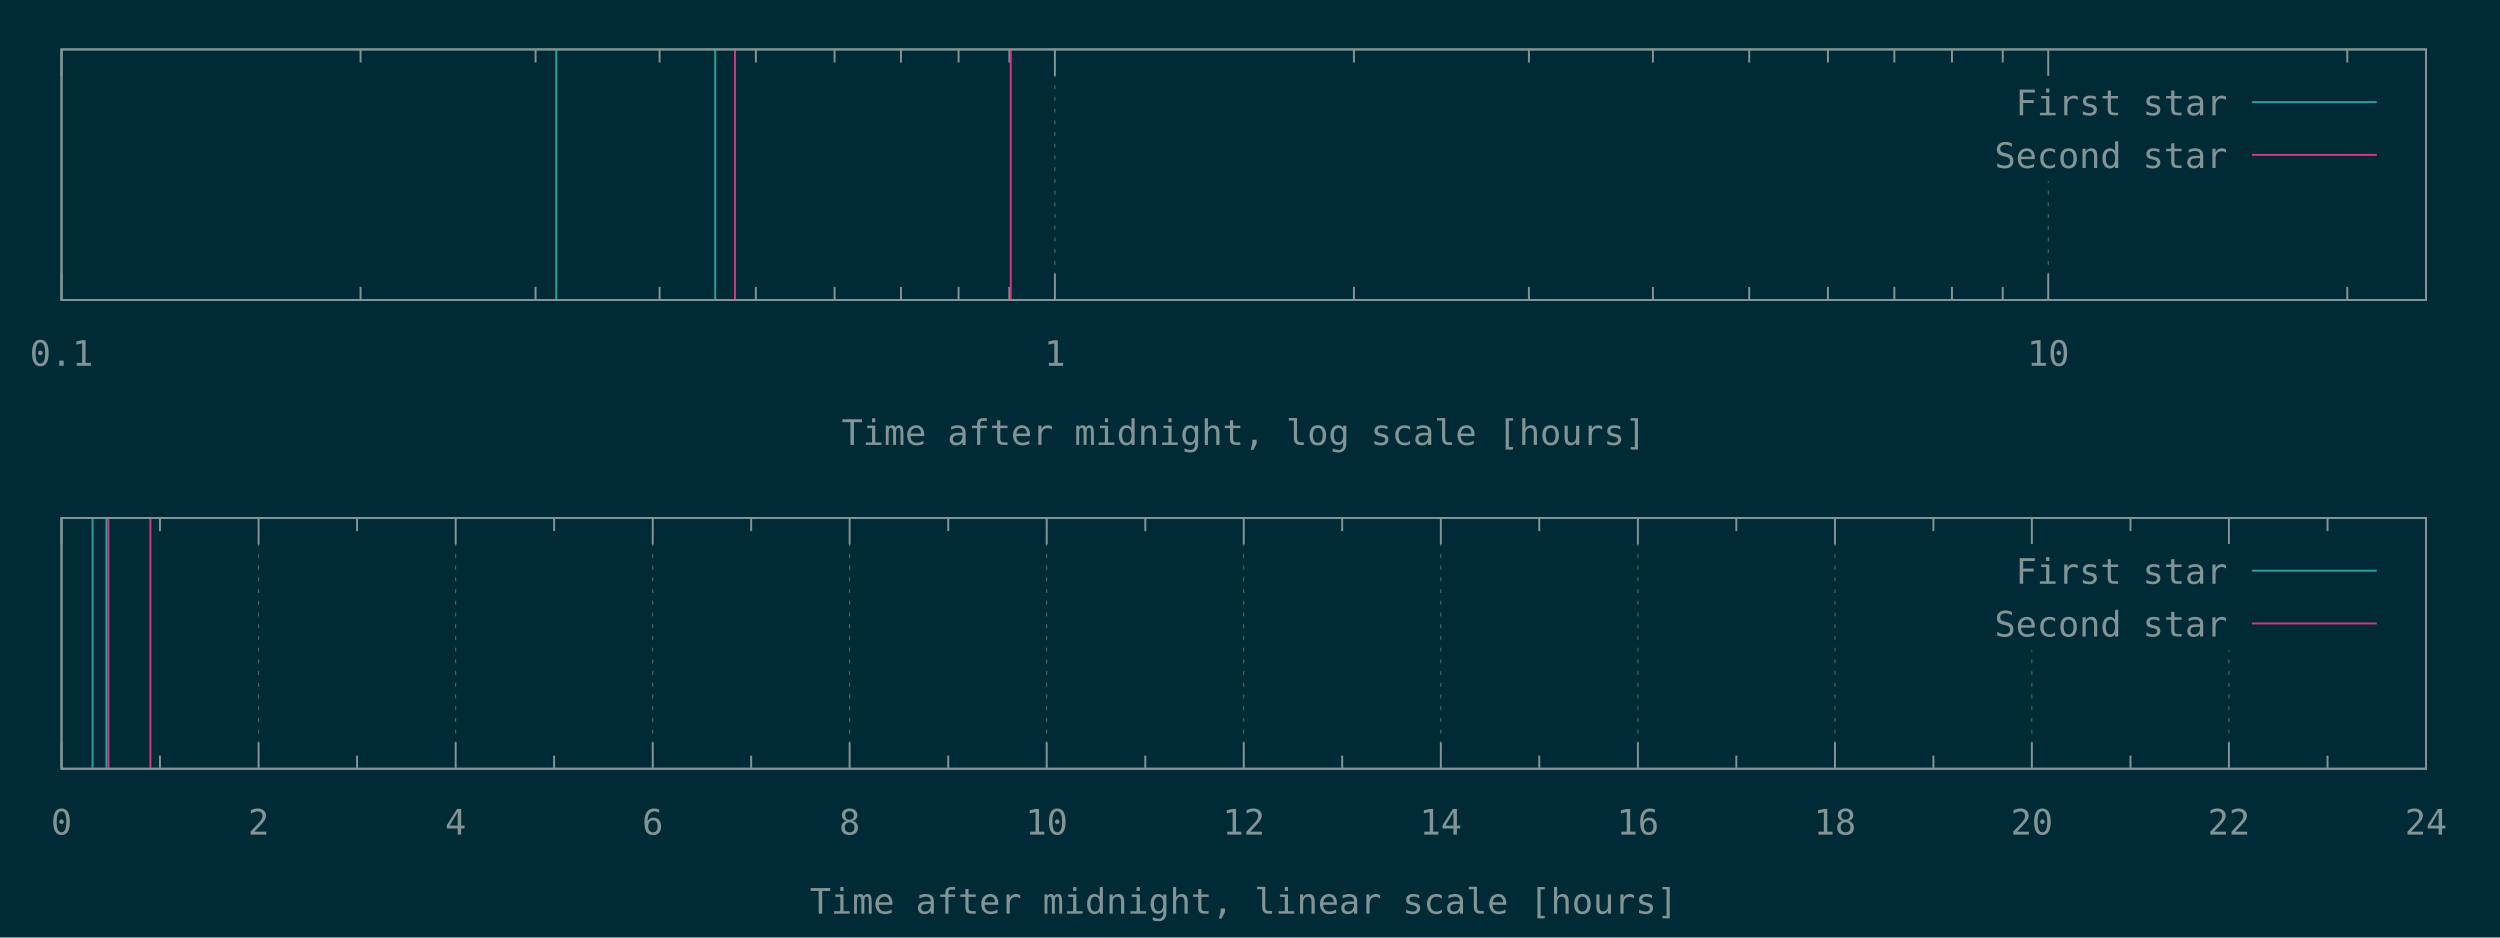
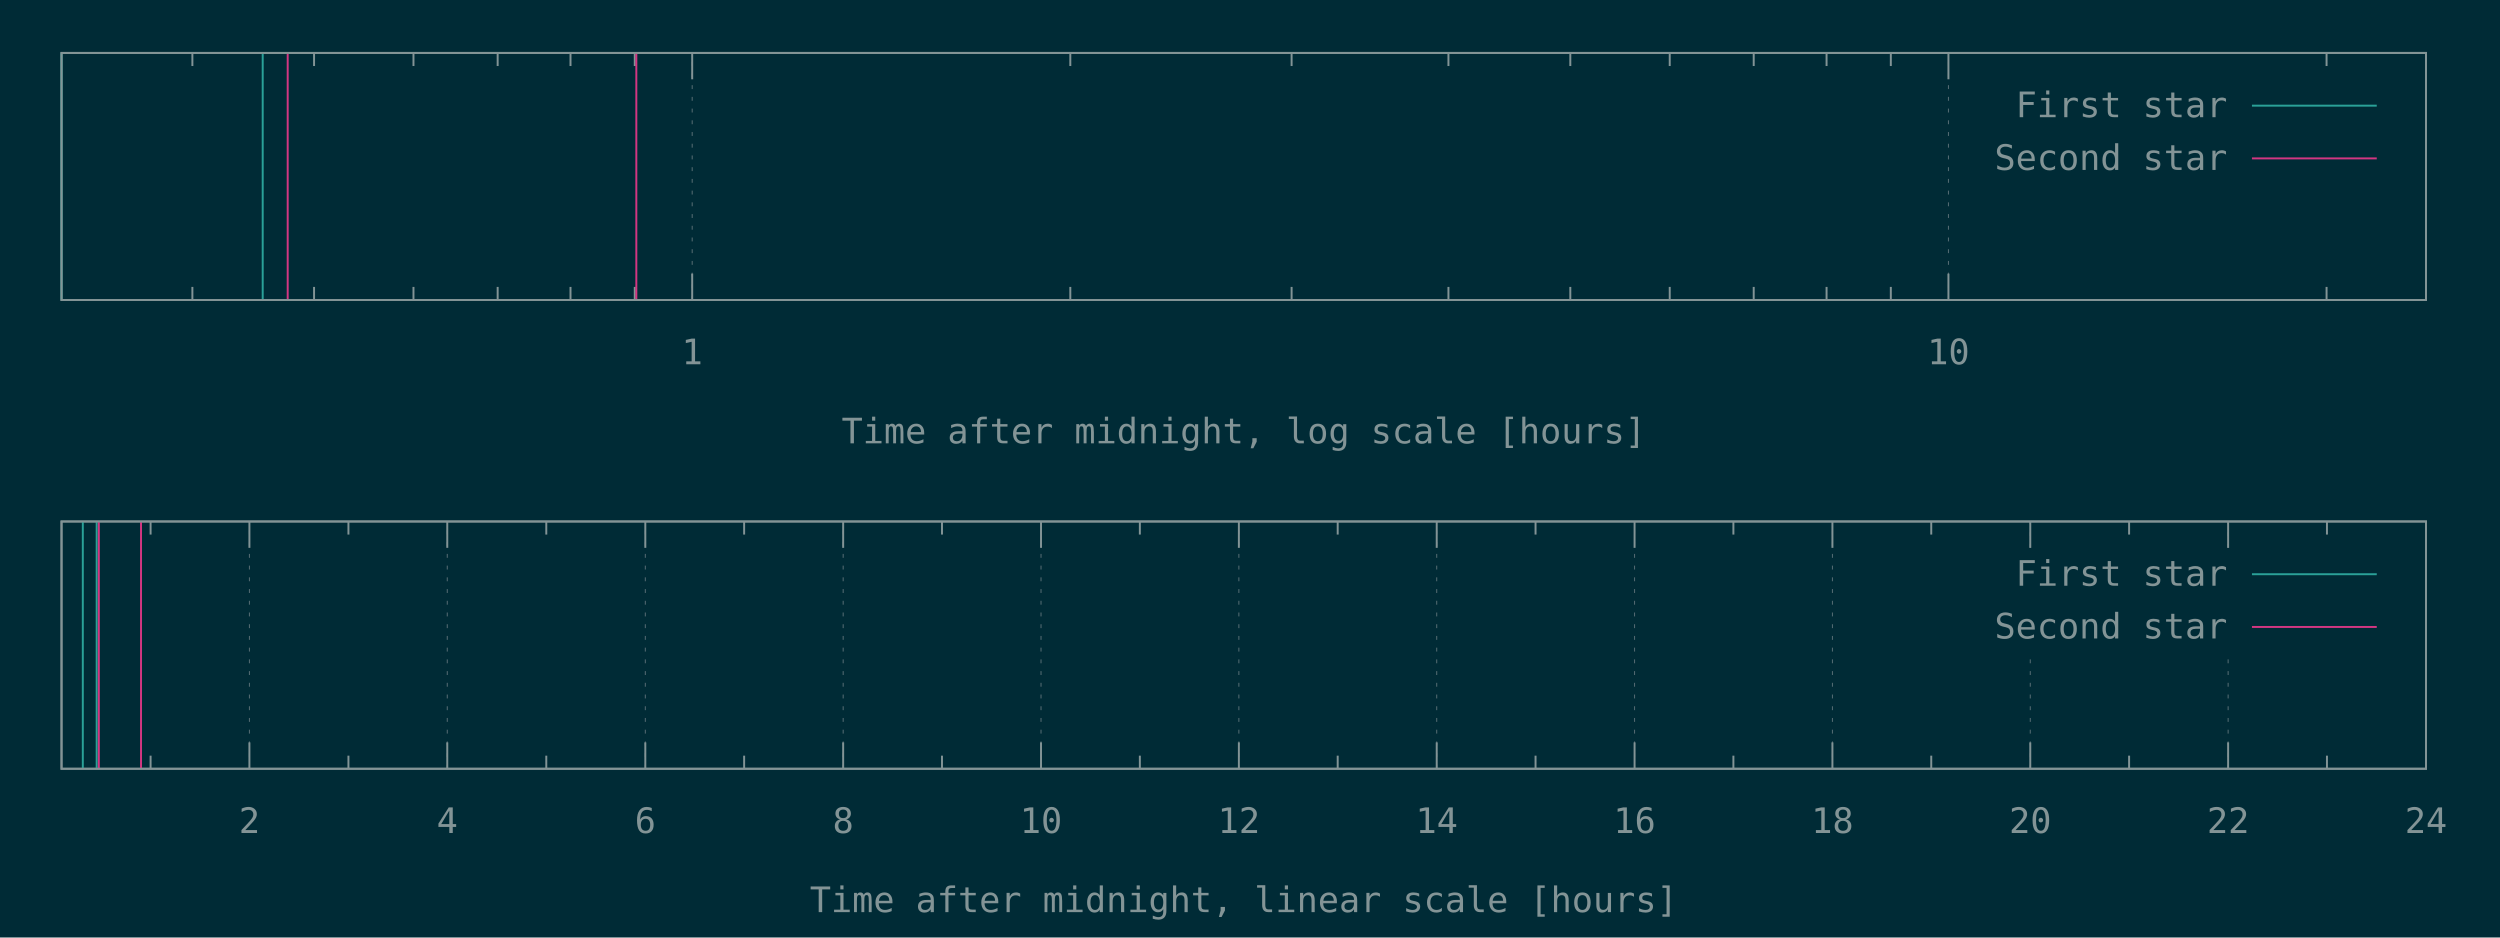
<svg xmlns="http://www.w3.org/2000/svg" xmlns:xlink="http://www.w3.org/1999/xlink" width="1280" height="480" viewBox="0 0 1280 480">
  <g id="gnuplot_canvas">
    <rect x="0" y="0" width="1280" height="480" fill="#002b36" />
    <defs>
      <circle id="gpDot" r="0.5" stroke-width="0.5" />
      <path id="gpPt0" stroke-width="0.148" stroke="currentColor" d="M-1,0 h2 M0,-1 v2" />
      <path id="gpPt1" stroke-width="0.148" stroke="currentColor" d="M-1,-1 L1,1 M1,-1 L-1,1" />
      <path id="gpPt2" stroke-width="0.148" stroke="currentColor" d="M-1,0 L1,0 M0,-1 L0,1 M-1,-1 L1,1 M-1,1 L1,-1" />
      <rect id="gpPt3" stroke-width="0.148" stroke="currentColor" x="-1" y="-1" width="2" height="2" />
      <rect id="gpPt4" stroke-width="0.148" stroke="currentColor" fill="currentColor" x="-1" y="-1" width="2" height="2" />
      <circle id="gpPt5" stroke-width="0.148" stroke="currentColor" cx="0" cy="0" r="1" />
      <use xlink:href="#gpPt5" id="gpPt6" fill="currentColor" stroke="none" />
      <path id="gpPt7" stroke-width="0.148" stroke="currentColor" d="M0,-1.33 L-1.33,0.67 L1.33,0.67 z" />
      <use xlink:href="#gpPt7" id="gpPt8" fill="currentColor" stroke="none" />
      <use xlink:href="#gpPt7" id="gpPt9" stroke="currentColor" transform="rotate(180)" />
      <use xlink:href="#gpPt9" id="gpPt10" fill="currentColor" stroke="none" />
      <use xlink:href="#gpPt3" id="gpPt11" stroke="currentColor" transform="rotate(45)" />
      <use xlink:href="#gpPt11" id="gpPt12" fill="currentColor" stroke="none" />
      <path id="gpPt13" stroke-width="0.148" stroke="currentColor" d="M0,1.330 L1.265,0.411 L0.782,-1.067 L-0.782,-1.076 L-1.265,0.411 z" />
      <use xlink:href="#gpPt13" id="gpPt14" fill="currentColor" stroke="none" />
      <filter id="textbox" filterUnits="objectBoundingBox" x="0" y="0" height="1" width="1">
        <feFlood flood-color="#002B36" flood-opacity="1" result="bgnd" />
        <feComposite in="SourceGraphic" in2="bgnd" operator="atop" />
      </filter>
      <filter id="greybox" filterUnits="objectBoundingBox" x="0" y="0" height="1" width="1">
        <feFlood flood-color="lightgrey" flood-opacity="1" result="grey" />
        <feComposite in="SourceGraphic" in2="grey" operator="atop" />
      </filter>
    </defs>
    <g fill="none" color="#002B36" stroke="currentColor" stroke-width="1.00" stroke-linecap="butt" stroke-linejoin="miter">
</g>
    <g fill="none" color="black" stroke="currentColor" stroke-width="1.00" stroke-linecap="butt" stroke-linejoin="miter">
- </g>
-     <g fill="none" color="black" stroke="rgb(131, 148, 150)" stroke-width="0.50" stroke-linecap="butt" stroke-linejoin="miter">
- </g>
-     <g fill="none" color="gray" stroke="currentColor" stroke-width="0.50" stroke-linecap="butt" stroke-linejoin="miter">
-       <path stroke="rgb( 88, 110, 117)" stroke-dasharray="2,4" class="gridline" d="M31.5,153.6 L31.5,25.3  " />
-     </g>
-     <g fill="none" color="gray" stroke="rgb( 88, 110, 117)" stroke-width="1.00" stroke-linecap="butt" stroke-linejoin="miter">
- </g>
-     <g fill="none" color="black" stroke="currentColor" stroke-width="1.00" stroke-linecap="butt" stroke-linejoin="miter">
-       <path stroke="rgb(131, 148, 150)" d="M31.5,153.6 L31.5,140.1 M31.5,25.3 L31.5,38.8  " />
-       <g transform="translate(31.5,187.3)" stroke="none" fill="rgb(131,148,150)" font-family="Inconsolata" font-size="18.00" text-anchor="middle">
-         <text>
-           <tspan font-family="Inconsolata"> 0.1</tspan>
-         </text>
-       </g>
-     </g>
-     <g fill="none" color="black" stroke="currentColor" stroke-width="1.00" stroke-linecap="butt" stroke-linejoin="miter">
-       <path stroke="rgb(131, 148, 150)" d="M184.6,153.6 L184.6,146.9 M184.6,25.3 L184.6,32.0 M274.2,153.6 L274.2,146.9 M274.2,25.3 L274.2,32.0   M337.7,153.6 L337.7,146.9 M337.7,25.3 L337.7,32.0 M387.0,153.6 L387.0,146.9 M387.0,25.3 L387.0,32.0   M427.3,153.6 L427.3,146.9 M427.3,25.3 L427.3,32.0 M461.3,153.6 L461.3,146.9 M461.3,25.3 L461.3,32.0   M490.8,153.6 L490.8,146.9 M490.8,25.3 L490.8,32.0 M516.8,153.6 L516.8,146.9 M516.8,25.3 L516.8,32.0    " />
-     </g>
-     <g fill="none" color="black" stroke="rgb(131, 148, 150)" stroke-width="0.50" stroke-linecap="butt" stroke-linejoin="miter">
- </g>
-     <g fill="none" color="gray" stroke="currentColor" stroke-width="0.50" stroke-linecap="butt" stroke-linejoin="miter">
-       <path stroke="rgb( 88, 110, 117)" stroke-dasharray="2,4" class="gridline" d="M540.1,153.6 L540.1,25.3  " />
-     </g>
-     <g fill="none" color="gray" stroke="rgb( 88, 110, 117)" stroke-width="1.00" stroke-linecap="butt" stroke-linejoin="miter">
- </g>
-     <g fill="none" color="black" stroke="currentColor" stroke-width="1.00" stroke-linecap="butt" stroke-linejoin="miter">
-       <path stroke="rgb(131, 148, 150)" d="M540.1,153.6 L540.1,140.1 M540.1,25.3 L540.1,38.8  " />
-       <g transform="translate(540.1,187.3)" stroke="none" fill="rgb(131,148,150)" font-family="Inconsolata" font-size="18.00" text-anchor="middle">
+       <path stroke="rgb(131, 148, 150)" d="M98.5,153.6 L98.5,146.9 M98.5,27.1 L98.5,33.8 M160.8,153.6 L160.8,146.9 M160.8,27.1 L160.8,33.8   M211.7,153.6 L211.7,146.9 M211.7,27.1 L211.7,33.8 M254.8,153.6 L254.8,146.9 M254.8,27.1 L254.8,33.8   M292.1,153.6 L292.1,146.9 M292.1,27.1 L292.1,33.8 M325.0,153.6 L325.0,146.9 M325.0,27.1 L325.0,33.8    " />
+     </g>
+     <g fill="none" color="black" stroke="rgb(131, 148, 150)" stroke-width="0.50" stroke-linecap="butt" stroke-linejoin="miter">
+ </g>
+     <g fill="none" color="gray" stroke="currentColor" stroke-width="0.50" stroke-linecap="butt" stroke-linejoin="miter">
+       <path stroke="rgb( 88, 110, 117)" stroke-dasharray="2,4" class="gridline" d="M354.4,153.6 L354.4,27.1  " />
+     </g>
+     <g fill="none" color="gray" stroke="rgb( 88, 110, 117)" stroke-width="1.00" stroke-linecap="butt" stroke-linejoin="miter">
+ </g>
+     <g fill="none" color="black" stroke="currentColor" stroke-width="1.00" stroke-linecap="butt" stroke-linejoin="miter">
+       <path stroke="rgb(131, 148, 150)" d="M354.4,153.6 L354.4,140.1 M354.4,27.1 L354.4,40.6  " />
+       <g transform="translate(354.4,186.5)" stroke="none" fill="rgb(131,148,150)" font-family="Inconsolata" font-size="18.00" text-anchor="middle">
        <text>
          <tspan font-family="Inconsolata"> 1</tspan>
        </text>
      </g>
    </g>
    <g fill="none" color="black" stroke="currentColor" stroke-width="1.00" stroke-linecap="butt" stroke-linejoin="miter">
-       <path stroke="rgb(131, 148, 150)" d="M693.2,153.6 L693.2,146.9 M693.2,25.3 L693.2,32.0 M782.8,153.6 L782.8,146.9 M782.8,25.3 L782.8,32.0   M846.3,153.6 L846.3,146.9 M846.3,25.3 L846.3,32.0 M895.6,153.6 L895.6,146.9 M895.6,25.3 L895.6,32.0   M935.9,153.6 L935.9,146.9 M935.9,25.3 L935.9,32.0 M969.9,153.6 L969.9,146.9 M969.9,25.3 L969.9,32.0   M999.4,153.6 L999.4,146.9 M999.4,25.3 L999.4,32.0 M1025.4,153.6 L1025.4,146.9 M1025.4,25.3 L1025.4,32.0    " />
-     </g>
-     <g fill="none" color="black" stroke="rgb(131, 148, 150)" stroke-width="0.50" stroke-linecap="butt" stroke-linejoin="miter">
- </g>
-     <g fill="none" color="gray" stroke="currentColor" stroke-width="0.50" stroke-linecap="butt" stroke-linejoin="miter">
-       <path stroke="rgb( 88, 110, 117)" stroke-dasharray="2,4" class="gridline" d="M1048.7,153.6 L1048.7,92.8 M1048.7,38.8 L1048.7,25.3  " />
-     </g>
-     <g fill="none" color="gray" stroke="rgb( 88, 110, 117)" stroke-width="1.00" stroke-linecap="butt" stroke-linejoin="miter">
- </g>
-     <g fill="none" color="black" stroke="currentColor" stroke-width="1.00" stroke-linecap="butt" stroke-linejoin="miter">
-       <path stroke="rgb(131, 148, 150)" d="M1048.7,153.6 L1048.7,140.1 M1048.7,25.3 L1048.7,38.8  " />
-       <g transform="translate(1048.7,187.3)" stroke="none" fill="rgb(131,148,150)" font-family="Inconsolata" font-size="18.00" text-anchor="middle">
+       <path stroke="rgb(131, 148, 150)" d="M548.0,153.6 L548.0,146.9 M548.0,27.1 L548.0,33.8 M661.3,153.6 L661.3,146.9 M661.3,27.1 L661.3,33.8   M741.6,153.6 L741.6,146.9 M741.6,27.1 L741.6,33.8 M804.0,153.6 L804.0,146.9 M804.0,27.1 L804.0,33.8   M854.9,153.6 L854.9,146.9 M854.9,27.1 L854.9,33.8 M897.9,153.6 L897.9,146.9 M897.9,27.1 L897.9,33.8   M935.2,153.6 L935.2,146.9 M935.2,27.1 L935.2,33.8 M968.1,153.6 L968.1,146.9 M968.1,27.1 L968.1,33.8    " />
+     </g>
+     <g fill="none" color="black" stroke="rgb(131, 148, 150)" stroke-width="0.50" stroke-linecap="butt" stroke-linejoin="miter">
+ </g>
+     <g fill="none" color="gray" stroke="currentColor" stroke-width="0.50" stroke-linecap="butt" stroke-linejoin="miter">
+       <path stroke="rgb( 88, 110, 117)" stroke-dasharray="2,4" class="gridline" d="M997.6,153.6 L997.6,27.1  " />
+     </g>
+     <g fill="none" color="gray" stroke="rgb( 88, 110, 117)" stroke-width="1.00" stroke-linecap="butt" stroke-linejoin="miter">
+ </g>
+     <g fill="none" color="black" stroke="currentColor" stroke-width="1.00" stroke-linecap="butt" stroke-linejoin="miter">
+       <path stroke="rgb(131, 148, 150)" d="M997.6,153.6 L997.6,140.1 M997.6,27.1 L997.6,40.6  " />
+       <g transform="translate(997.6,186.5)" stroke="none" fill="rgb(131,148,150)" font-family="Inconsolata" font-size="18.00" text-anchor="middle">
        <text>
          <tspan font-family="Inconsolata"> 10</tspan>
        </text>
      </g>
    </g>
    <g fill="none" color="black" stroke="currentColor" stroke-width="1.00" stroke-linecap="butt" stroke-linejoin="miter">
-       <path stroke="rgb(131, 148, 150)" d="M1201.8,153.6 L1201.8,146.9 M1201.8,25.3 L1201.8,32.0  " />
-     </g>
-     <g fill="none" color="black" stroke="currentColor" stroke-width="1.00" stroke-linecap="butt" stroke-linejoin="miter">
-       <path stroke="rgb(131, 148, 150)" d="M31.5,25.3 L31.5,153.6 L1242.1,153.6 L1242.1,25.3 L31.5,25.3 Z  " />
-     </g>
-     <g fill="none" color="black" stroke="currentColor" stroke-width="1.00" stroke-linecap="butt" stroke-linejoin="miter">
-       <g transform="translate(636.8,227.8)" stroke="none" fill="rgb(131,148,150)" font-family="Inconsolata" font-size="18.00" text-anchor="middle">
+       <path stroke="rgb(131, 148, 150)" d="M1191.2,153.6 L1191.2,146.9 M1191.2,27.1 L1191.2,33.8  " />
+     </g>
+     <g fill="none" color="black" stroke="currentColor" stroke-width="1.00" stroke-linecap="butt" stroke-linejoin="miter">
+       <path stroke="rgb(131, 148, 150)" d="M31.5,27.1 L31.5,153.6 L1242.1,153.6 L1242.1,27.1 L31.5,27.1 Z  " />
+     </g>
+     <g fill="none" color="black" stroke="currentColor" stroke-width="1.00" stroke-linecap="butt" stroke-linejoin="miter">
+       <g transform="translate(636.8,227.0)" stroke="none" fill="rgb(131,148,150)" font-family="Inconsolata" font-size="18.00" text-anchor="middle">
        <text>
          <tspan font-family="Inconsolata">Time after midnight, log scale [hours]</tspan>
        </text>
      </g>
    </g>
    <g fill="none" color="black" stroke="currentColor" stroke-width="1.00" stroke-linecap="butt" stroke-linejoin="miter">
</g>
    <g id="gnuplot_plot_1a">
      <g fill="none" color="black" stroke="currentColor" stroke-width="1.00" stroke-linecap="butt" stroke-linejoin="miter">
-         <path stroke="rgb( 42, 161, 152)" d="M284.8,153.6 L284.8,25.3 M366.2,153.6 L366.2,25.3  " />
+         <path stroke="rgb( 42, 161, 152)" d="M31.5,153.6 L31.5,27.1 M134.5,153.6 L134.5,27.1  " />
      </g>
    </g>
    <g id="gnuplot_plot_2a">
      <g fill="none" color="black" stroke="currentColor" stroke-width="1.00" stroke-linecap="butt" stroke-linejoin="miter">
-         <path stroke="rgb(211,  54, 130)" d="M376.3,153.6 L376.3,25.3 M517.5,153.6 L517.5,25.3  " />
+         <path stroke="rgb(211,  54, 130)" d="M147.3,153.6 L147.3,27.1 M325.8,153.6 L325.8,27.1  " />
      </g>
    </g>
    <g stroke="none" shape-rendering="crispEdges">
-       <polygon fill="#002B36" points="1001.8,92.8 1229.5,92.8 1229.5,38.8 1001.8,38.8 " />
+       <polygon fill="#002B36" points="1001.8,94.6 1229.5,94.6 1229.5,40.6 1001.8,40.6 " />
    </g>
    <g id="gnuplot_plot_1a">
      <g fill="none" color="black" stroke="currentColor" stroke-width="1.00" stroke-linecap="butt" stroke-linejoin="miter">
-         <g transform="translate(1140.4,59.0)" stroke="none" fill="rgb(131,148,150)" font-family="Inconsolata" font-size="18.00" text-anchor="end">
+         <g transform="translate(1140.4,60.0)" stroke="none" fill="rgb(131,148,150)" font-family="Inconsolata" font-size="18.00" text-anchor="end">
          <text>
            <tspan font-family="Inconsolata">First star</tspan>
          </text>
        </g>
      </g>
      <g fill="none" color="black" stroke="currentColor" stroke-width="1.00" stroke-linecap="butt" stroke-linejoin="miter">
-         <path stroke="rgb( 42, 161, 152)" d="M1153.0,52.3 L1216.9,52.3  " />
+         <path stroke="rgb( 42, 161, 152)" d="M1153.0,54.1 L1216.9,54.1  " />
      </g>
    </g>
    <g id="gnuplot_plot_2a">
      <g fill="none" color="black" stroke="currentColor" stroke-width="1.00" stroke-linecap="butt" stroke-linejoin="miter">
-         <g transform="translate(1140.4,86.0)" stroke="none" fill="rgb(131,148,150)" font-family="Inconsolata" font-size="18.00" text-anchor="end">
+         <g transform="translate(1140.4,87.0)" stroke="none" fill="rgb(131,148,150)" font-family="Inconsolata" font-size="18.00" text-anchor="end">
          <text>
            <tspan font-family="Inconsolata">Second star</tspan>
          </text>
        </g>
      </g>
      <g fill="none" color="black" stroke="currentColor" stroke-width="1.00" stroke-linecap="butt" stroke-linejoin="miter">
-         <path stroke="rgb(211,  54, 130)" d="M1153.0,79.3 L1216.9,79.3  " />
+         <path stroke="rgb(211,  54, 130)" d="M1153.0,81.1 L1216.9,81.1  " />
      </g>
    </g>
    <g fill="none" color="#002B36" stroke="rgb(211,  54, 130)" stroke-width="2.00" stroke-linecap="butt" stroke-linejoin="miter">
</g>
    <g fill="none" color="black" stroke="currentColor" stroke-width="2.00" stroke-linecap="butt" stroke-linejoin="miter">
</g>
    <g fill="none" color="black" stroke="black" stroke-width="1.00" stroke-linecap="butt" stroke-linejoin="miter">
</g>
    <g fill="none" color="black" stroke="currentColor" stroke-width="1.00" stroke-linecap="butt" stroke-linejoin="miter">
-       <path stroke="rgb(131, 148, 150)" d="M31.5,25.3 L31.5,153.6 L1242.1,153.6 L1242.1,25.3 L31.5,25.3 Z  " />
-     </g>
-     <g fill="none" color="black" stroke="currentColor" stroke-width="1.00" stroke-linecap="butt" stroke-linejoin="miter">
- </g>
-     <g fill="none" color="black" stroke="currentColor" stroke-width="1.00" stroke-linecap="butt" stroke-linejoin="miter">
- </g>
-     <g fill="none" color="black" stroke="rgb(131, 148, 150)" stroke-width="0.50" stroke-linecap="butt" stroke-linejoin="miter">
- </g>
-     <g fill="none" color="gray" stroke="currentColor" stroke-width="0.50" stroke-linecap="butt" stroke-linejoin="miter">
-       <path stroke="rgb( 88, 110, 117)" stroke-dasharray="2,4" class="gridline" d="M31.5,393.6 L31.5,265.2  " />
-     </g>
-     <g fill="none" color="gray" stroke="rgb( 88, 110, 117)" stroke-width="1.00" stroke-linecap="butt" stroke-linejoin="miter">
- </g>
-     <g fill="none" color="black" stroke="currentColor" stroke-width="1.00" stroke-linecap="butt" stroke-linejoin="miter">
-       <path stroke="rgb(131, 148, 150)" d="M31.5,393.6 L31.5,380.1 M31.5,265.2 L31.5,278.7  " />
-       <g transform="translate(31.5,427.3)" stroke="none" fill="rgb(131,148,150)" font-family="Inconsolata" font-size="18.00" text-anchor="middle">
-         <text>
-           <tspan font-family="Inconsolata"> 0</tspan>
-         </text>
-       </g>
-     </g>
-     <g fill="none" color="black" stroke="currentColor" stroke-width="1.00" stroke-linecap="butt" stroke-linejoin="miter">
-       <path stroke="rgb(131, 148, 150)" d="M81.9,393.6 L81.9,386.9 M81.9,265.2 L81.9,271.9  " />
-     </g>
-     <g fill="none" color="black" stroke="rgb(131, 148, 150)" stroke-width="0.50" stroke-linecap="butt" stroke-linejoin="miter">
- </g>
-     <g fill="none" color="gray" stroke="currentColor" stroke-width="0.50" stroke-linecap="butt" stroke-linejoin="miter">
-       <path stroke="rgb( 88, 110, 117)" stroke-dasharray="2,4" class="gridline" d="M132.4,393.6 L132.4,265.2  " />
-     </g>
-     <g fill="none" color="gray" stroke="rgb( 88, 110, 117)" stroke-width="1.00" stroke-linecap="butt" stroke-linejoin="miter">
- </g>
-     <g fill="none" color="black" stroke="currentColor" stroke-width="1.00" stroke-linecap="butt" stroke-linejoin="miter">
-       <path stroke="rgb(131, 148, 150)" d="M132.4,393.6 L132.4,380.1 M132.4,265.2 L132.4,278.7  " />
-       <g transform="translate(132.4,427.3)" stroke="none" fill="rgb(131,148,150)" font-family="Inconsolata" font-size="18.00" text-anchor="middle">
+       <path stroke="rgb(131, 148, 150)" d="M31.5,27.1 L31.5,153.6 L1242.1,153.6 L1242.1,27.1 L31.5,27.1 Z  " />
+     </g>
+     <g fill="none" color="black" stroke="currentColor" stroke-width="1.00" stroke-linecap="butt" stroke-linejoin="miter">
+ </g>
+     <g fill="none" color="black" stroke="currentColor" stroke-width="1.00" stroke-linecap="butt" stroke-linejoin="miter">
+       <path stroke="rgb(131, 148, 150)" d="M77.1,393.6 L77.1,386.9 M77.1,267.0 L77.1,273.7  " />
+     </g>
+     <g fill="none" color="black" stroke="rgb(131, 148, 150)" stroke-width="0.50" stroke-linecap="butt" stroke-linejoin="miter">
+ </g>
+     <g fill="none" color="gray" stroke="currentColor" stroke-width="0.50" stroke-linecap="butt" stroke-linejoin="miter">
+       <path stroke="rgb( 88, 110, 117)" stroke-dasharray="2,4" class="gridline" d="M127.7,393.6 L127.7,267.0  " />
+     </g>
+     <g fill="none" color="gray" stroke="rgb( 88, 110, 117)" stroke-width="1.00" stroke-linecap="butt" stroke-linejoin="miter">
+ </g>
+     <g fill="none" color="black" stroke="currentColor" stroke-width="1.00" stroke-linecap="butt" stroke-linejoin="miter">
+       <path stroke="rgb(131, 148, 150)" d="M127.7,393.6 L127.7,380.1 M127.7,267.0 L127.7,280.5  " />
+       <g transform="translate(127.7,426.5)" stroke="none" fill="rgb(131,148,150)" font-family="Inconsolata" font-size="18.00" text-anchor="middle">
        <text>
          <tspan font-family="Inconsolata"> 2</tspan>
        </text>
      </g>
    </g>
    <g fill="none" color="black" stroke="currentColor" stroke-width="1.00" stroke-linecap="butt" stroke-linejoin="miter">
-       <path stroke="rgb(131, 148, 150)" d="M182.8,393.6 L182.8,386.9 M182.8,265.2 L182.8,271.9  " />
-     </g>
-     <g fill="none" color="black" stroke="rgb(131, 148, 150)" stroke-width="0.50" stroke-linecap="butt" stroke-linejoin="miter">
- </g>
-     <g fill="none" color="gray" stroke="currentColor" stroke-width="0.50" stroke-linecap="butt" stroke-linejoin="miter">
-       <path stroke="rgb( 88, 110, 117)" stroke-dasharray="2,4" class="gridline" d="M233.3,393.6 L233.3,265.2  " />
-     </g>
-     <g fill="none" color="gray" stroke="rgb( 88, 110, 117)" stroke-width="1.00" stroke-linecap="butt" stroke-linejoin="miter">
- </g>
-     <g fill="none" color="black" stroke="currentColor" stroke-width="1.00" stroke-linecap="butt" stroke-linejoin="miter">
-       <path stroke="rgb(131, 148, 150)" d="M233.3,393.6 L233.3,380.1 M233.3,265.2 L233.3,278.7  " />
-       <g transform="translate(233.3,427.3)" stroke="none" fill="rgb(131,148,150)" font-family="Inconsolata" font-size="18.00" text-anchor="middle">
+       <path stroke="rgb(131, 148, 150)" d="M178.4,393.6 L178.4,386.9 M178.4,267.0 L178.4,273.7  " />
+     </g>
+     <g fill="none" color="black" stroke="rgb(131, 148, 150)" stroke-width="0.50" stroke-linecap="butt" stroke-linejoin="miter">
+ </g>
+     <g fill="none" color="gray" stroke="currentColor" stroke-width="0.50" stroke-linecap="butt" stroke-linejoin="miter">
+       <path stroke="rgb( 88, 110, 117)" stroke-dasharray="2,4" class="gridline" d="M229.0,393.6 L229.0,267.0  " />
+     </g>
+     <g fill="none" color="gray" stroke="rgb( 88, 110, 117)" stroke-width="1.00" stroke-linecap="butt" stroke-linejoin="miter">
+ </g>
+     <g fill="none" color="black" stroke="currentColor" stroke-width="1.00" stroke-linecap="butt" stroke-linejoin="miter">
+       <path stroke="rgb(131, 148, 150)" d="M229.0,393.6 L229.0,380.1 M229.0,267.0 L229.0,280.5  " />
+       <g transform="translate(229.0,426.5)" stroke="none" fill="rgb(131,148,150)" font-family="Inconsolata" font-size="18.00" text-anchor="middle">
        <text>
          <tspan font-family="Inconsolata"> 4</tspan>
        </text>
      </g>
    </g>
    <g fill="none" color="black" stroke="currentColor" stroke-width="1.00" stroke-linecap="butt" stroke-linejoin="miter">
-       <path stroke="rgb(131, 148, 150)" d="M283.7,393.6 L283.7,386.9 M283.7,265.2 L283.7,271.9  " />
-     </g>
-     <g fill="none" color="black" stroke="rgb(131, 148, 150)" stroke-width="0.50" stroke-linecap="butt" stroke-linejoin="miter">
- </g>
-     <g fill="none" color="gray" stroke="currentColor" stroke-width="0.50" stroke-linecap="butt" stroke-linejoin="miter">
-       <path stroke="rgb( 88, 110, 117)" stroke-dasharray="2,4" class="gridline" d="M334.2,393.6 L334.2,265.2  " />
-     </g>
-     <g fill="none" color="gray" stroke="rgb( 88, 110, 117)" stroke-width="1.00" stroke-linecap="butt" stroke-linejoin="miter">
- </g>
-     <g fill="none" color="black" stroke="currentColor" stroke-width="1.00" stroke-linecap="butt" stroke-linejoin="miter">
-       <path stroke="rgb(131, 148, 150)" d="M334.2,393.6 L334.2,380.1 M334.2,265.2 L334.2,278.7  " />
-       <g transform="translate(334.2,427.3)" stroke="none" fill="rgb(131,148,150)" font-family="Inconsolata" font-size="18.00" text-anchor="middle">
+       <path stroke="rgb(131, 148, 150)" d="M279.7,393.6 L279.7,386.9 M279.7,267.0 L279.7,273.7  " />
+     </g>
+     <g fill="none" color="black" stroke="rgb(131, 148, 150)" stroke-width="0.50" stroke-linecap="butt" stroke-linejoin="miter">
+ </g>
+     <g fill="none" color="gray" stroke="currentColor" stroke-width="0.50" stroke-linecap="butt" stroke-linejoin="miter">
+       <path stroke="rgb( 88, 110, 117)" stroke-dasharray="2,4" class="gridline" d="M330.4,393.6 L330.4,267.0  " />
+     </g>
+     <g fill="none" color="gray" stroke="rgb( 88, 110, 117)" stroke-width="1.00" stroke-linecap="butt" stroke-linejoin="miter">
+ </g>
+     <g fill="none" color="black" stroke="currentColor" stroke-width="1.00" stroke-linecap="butt" stroke-linejoin="miter">
+       <path stroke="rgb(131, 148, 150)" d="M330.4,393.6 L330.4,380.1 M330.4,267.0 L330.4,280.5  " />
+       <g transform="translate(330.4,426.5)" stroke="none" fill="rgb(131,148,150)" font-family="Inconsolata" font-size="18.00" text-anchor="middle">
        <text>
          <tspan font-family="Inconsolata"> 6</tspan>
        </text>
      </g>
    </g>
    <g fill="none" color="black" stroke="currentColor" stroke-width="1.00" stroke-linecap="butt" stroke-linejoin="miter">
-       <path stroke="rgb(131, 148, 150)" d="M384.6,393.6 L384.6,386.9 M384.6,265.2 L384.6,271.9  " />
-     </g>
-     <g fill="none" color="black" stroke="rgb(131, 148, 150)" stroke-width="0.50" stroke-linecap="butt" stroke-linejoin="miter">
- </g>
-     <g fill="none" color="gray" stroke="currentColor" stroke-width="0.50" stroke-linecap="butt" stroke-linejoin="miter">
-       <path stroke="rgb( 88, 110, 117)" stroke-dasharray="2,4" class="gridline" d="M435.0,393.6 L435.0,265.2  " />
-     </g>
-     <g fill="none" color="gray" stroke="rgb( 88, 110, 117)" stroke-width="1.00" stroke-linecap="butt" stroke-linejoin="miter">
- </g>
-     <g fill="none" color="black" stroke="currentColor" stroke-width="1.00" stroke-linecap="butt" stroke-linejoin="miter">
-       <path stroke="rgb(131, 148, 150)" d="M435.0,393.6 L435.0,380.1 M435.0,265.2 L435.0,278.7  " />
-       <g transform="translate(435.0,427.3)" stroke="none" fill="rgb(131,148,150)" font-family="Inconsolata" font-size="18.00" text-anchor="middle">
+       <path stroke="rgb(131, 148, 150)" d="M381.0,393.6 L381.0,386.9 M381.0,267.0 L381.0,273.7  " />
+     </g>
+     <g fill="none" color="black" stroke="rgb(131, 148, 150)" stroke-width="0.50" stroke-linecap="butt" stroke-linejoin="miter">
+ </g>
+     <g fill="none" color="gray" stroke="currentColor" stroke-width="0.50" stroke-linecap="butt" stroke-linejoin="miter">
+       <path stroke="rgb( 88, 110, 117)" stroke-dasharray="2,4" class="gridline" d="M431.7,393.6 L431.7,267.0  " />
+     </g>
+     <g fill="none" color="gray" stroke="rgb( 88, 110, 117)" stroke-width="1.00" stroke-linecap="butt" stroke-linejoin="miter">
+ </g>
+     <g fill="none" color="black" stroke="currentColor" stroke-width="1.00" stroke-linecap="butt" stroke-linejoin="miter">
+       <path stroke="rgb(131, 148, 150)" d="M431.7,393.6 L431.7,380.1 M431.7,267.0 L431.7,280.5  " />
+       <g transform="translate(431.7,426.5)" stroke="none" fill="rgb(131,148,150)" font-family="Inconsolata" font-size="18.00" text-anchor="middle">
        <text>
          <tspan font-family="Inconsolata"> 8</tspan>
        </text>
      </g>
    </g>
    <g fill="none" color="black" stroke="currentColor" stroke-width="1.00" stroke-linecap="butt" stroke-linejoin="miter">
-       <path stroke="rgb(131, 148, 150)" d="M485.5,393.6 L485.5,386.9 M485.5,265.2 L485.5,271.9  " />
-     </g>
-     <g fill="none" color="black" stroke="rgb(131, 148, 150)" stroke-width="0.50" stroke-linecap="butt" stroke-linejoin="miter">
- </g>
-     <g fill="none" color="gray" stroke="currentColor" stroke-width="0.50" stroke-linecap="butt" stroke-linejoin="miter">
-       <path stroke="rgb( 88, 110, 117)" stroke-dasharray="2,4" class="gridline" d="M535.9,393.6 L535.9,265.2  " />
-     </g>
-     <g fill="none" color="gray" stroke="rgb( 88, 110, 117)" stroke-width="1.00" stroke-linecap="butt" stroke-linejoin="miter">
- </g>
-     <g fill="none" color="black" stroke="currentColor" stroke-width="1.00" stroke-linecap="butt" stroke-linejoin="miter">
-       <path stroke="rgb(131, 148, 150)" d="M535.9,393.6 L535.9,380.1 M535.9,265.2 L535.9,278.7  " />
-       <g transform="translate(535.9,427.3)" stroke="none" fill="rgb(131,148,150)" font-family="Inconsolata" font-size="18.00" text-anchor="middle">
+       <path stroke="rgb(131, 148, 150)" d="M482.3,393.6 L482.3,386.9 M482.3,267.0 L482.3,273.7  " />
+     </g>
+     <g fill="none" color="black" stroke="rgb(131, 148, 150)" stroke-width="0.50" stroke-linecap="butt" stroke-linejoin="miter">
+ </g>
+     <g fill="none" color="gray" stroke="currentColor" stroke-width="0.50" stroke-linecap="butt" stroke-linejoin="miter">
+       <path stroke="rgb( 88, 110, 117)" stroke-dasharray="2,4" class="gridline" d="M533.0,393.6 L533.0,267.0  " />
+     </g>
+     <g fill="none" color="gray" stroke="rgb( 88, 110, 117)" stroke-width="1.00" stroke-linecap="butt" stroke-linejoin="miter">
+ </g>
+     <g fill="none" color="black" stroke="currentColor" stroke-width="1.00" stroke-linecap="butt" stroke-linejoin="miter">
+       <path stroke="rgb(131, 148, 150)" d="M533.0,393.6 L533.0,380.1 M533.0,267.0 L533.0,280.5  " />
+       <g transform="translate(533.0,426.5)" stroke="none" fill="rgb(131,148,150)" font-family="Inconsolata" font-size="18.00" text-anchor="middle">
        <text>
          <tspan font-family="Inconsolata"> 10</tspan>
        </text>
      </g>
    </g>
    <g fill="none" color="black" stroke="currentColor" stroke-width="1.00" stroke-linecap="butt" stroke-linejoin="miter">
-       <path stroke="rgb(131, 148, 150)" d="M586.4,393.6 L586.4,386.9 M586.4,265.2 L586.4,271.9  " />
-     </g>
-     <g fill="none" color="black" stroke="rgb(131, 148, 150)" stroke-width="0.50" stroke-linecap="butt" stroke-linejoin="miter">
- </g>
-     <g fill="none" color="gray" stroke="currentColor" stroke-width="0.50" stroke-linecap="butt" stroke-linejoin="miter">
-       <path stroke="rgb( 88, 110, 117)" stroke-dasharray="2,4" class="gridline" d="M636.8,393.6 L636.8,265.2  " />
-     </g>
-     <g fill="none" color="gray" stroke="rgb( 88, 110, 117)" stroke-width="1.00" stroke-linecap="butt" stroke-linejoin="miter">
- </g>
-     <g fill="none" color="black" stroke="currentColor" stroke-width="1.00" stroke-linecap="butt" stroke-linejoin="miter">
-       <path stroke="rgb(131, 148, 150)" d="M636.8,393.6 L636.8,380.1 M636.8,265.2 L636.8,278.7  " />
-       <g transform="translate(636.8,427.3)" stroke="none" fill="rgb(131,148,150)" font-family="Inconsolata" font-size="18.00" text-anchor="middle">
+       <path stroke="rgb(131, 148, 150)" d="M583.6,393.6 L583.6,386.9 M583.6,267.0 L583.6,273.7  " />
+     </g>
+     <g fill="none" color="black" stroke="rgb(131, 148, 150)" stroke-width="0.50" stroke-linecap="butt" stroke-linejoin="miter">
+ </g>
+     <g fill="none" color="gray" stroke="currentColor" stroke-width="0.50" stroke-linecap="butt" stroke-linejoin="miter">
+       <path stroke="rgb( 88, 110, 117)" stroke-dasharray="2,4" class="gridline" d="M634.3,393.6 L634.3,267.0  " />
+     </g>
+     <g fill="none" color="gray" stroke="rgb( 88, 110, 117)" stroke-width="1.00" stroke-linecap="butt" stroke-linejoin="miter">
+ </g>
+     <g fill="none" color="black" stroke="currentColor" stroke-width="1.00" stroke-linecap="butt" stroke-linejoin="miter">
+       <path stroke="rgb(131, 148, 150)" d="M634.3,393.6 L634.3,380.1 M634.3,267.0 L634.3,280.5  " />
+       <g transform="translate(634.3,426.5)" stroke="none" fill="rgb(131,148,150)" font-family="Inconsolata" font-size="18.00" text-anchor="middle">
        <text>
          <tspan font-family="Inconsolata"> 12</tspan>
        </text>
      </g>
    </g>
    <g fill="none" color="black" stroke="currentColor" stroke-width="1.00" stroke-linecap="butt" stroke-linejoin="miter">
-       <path stroke="rgb(131, 148, 150)" d="M687.2,393.6 L687.2,386.9 M687.2,265.2 L687.2,271.9  " />
-     </g>
-     <g fill="none" color="black" stroke="rgb(131, 148, 150)" stroke-width="0.50" stroke-linecap="butt" stroke-linejoin="miter">
- </g>
-     <g fill="none" color="gray" stroke="currentColor" stroke-width="0.50" stroke-linecap="butt" stroke-linejoin="miter">
-       <path stroke="rgb( 88, 110, 117)" stroke-dasharray="2,4" class="gridline" d="M737.7,393.6 L737.7,265.2  " />
-     </g>
-     <g fill="none" color="gray" stroke="rgb( 88, 110, 117)" stroke-width="1.00" stroke-linecap="butt" stroke-linejoin="miter">
- </g>
-     <g fill="none" color="black" stroke="currentColor" stroke-width="1.00" stroke-linecap="butt" stroke-linejoin="miter">
-       <path stroke="rgb(131, 148, 150)" d="M737.7,393.6 L737.7,380.1 M737.7,265.2 L737.7,278.7  " />
-       <g transform="translate(737.7,427.3)" stroke="none" fill="rgb(131,148,150)" font-family="Inconsolata" font-size="18.00" text-anchor="middle">
+       <path stroke="rgb(131, 148, 150)" d="M684.9,393.6 L684.9,386.9 M684.9,267.0 L684.9,273.7  " />
+     </g>
+     <g fill="none" color="black" stroke="rgb(131, 148, 150)" stroke-width="0.50" stroke-linecap="butt" stroke-linejoin="miter">
+ </g>
+     <g fill="none" color="gray" stroke="currentColor" stroke-width="0.50" stroke-linecap="butt" stroke-linejoin="miter">
+       <path stroke="rgb( 88, 110, 117)" stroke-dasharray="2,4" class="gridline" d="M735.6,393.6 L735.6,267.0  " />
+     </g>
+     <g fill="none" color="gray" stroke="rgb( 88, 110, 117)" stroke-width="1.00" stroke-linecap="butt" stroke-linejoin="miter">
+ </g>
+     <g fill="none" color="black" stroke="currentColor" stroke-width="1.00" stroke-linecap="butt" stroke-linejoin="miter">
+       <path stroke="rgb(131, 148, 150)" d="M735.6,393.6 L735.6,380.1 M735.6,267.0 L735.6,280.5  " />
+       <g transform="translate(735.6,426.5)" stroke="none" fill="rgb(131,148,150)" font-family="Inconsolata" font-size="18.00" text-anchor="middle">
        <text>
          <tspan font-family="Inconsolata"> 14</tspan>
        </text>
      </g>
    </g>
    <g fill="none" color="black" stroke="currentColor" stroke-width="1.00" stroke-linecap="butt" stroke-linejoin="miter">
-       <path stroke="rgb(131, 148, 150)" d="M788.1,393.6 L788.1,386.9 M788.1,265.2 L788.1,271.9  " />
-     </g>
-     <g fill="none" color="black" stroke="rgb(131, 148, 150)" stroke-width="0.50" stroke-linecap="butt" stroke-linejoin="miter">
- </g>
-     <g fill="none" color="gray" stroke="currentColor" stroke-width="0.50" stroke-linecap="butt" stroke-linejoin="miter">
-       <path stroke="rgb( 88, 110, 117)" stroke-dasharray="2,4" class="gridline" d="M838.6,393.6 L838.6,265.2  " />
-     </g>
-     <g fill="none" color="gray" stroke="rgb( 88, 110, 117)" stroke-width="1.00" stroke-linecap="butt" stroke-linejoin="miter">
- </g>
-     <g fill="none" color="black" stroke="currentColor" stroke-width="1.00" stroke-linecap="butt" stroke-linejoin="miter">
-       <path stroke="rgb(131, 148, 150)" d="M838.6,393.6 L838.6,380.1 M838.6,265.2 L838.6,278.7  " />
-       <g transform="translate(838.6,427.3)" stroke="none" fill="rgb(131,148,150)" font-family="Inconsolata" font-size="18.00" text-anchor="middle">
+       <path stroke="rgb(131, 148, 150)" d="M786.2,393.6 L786.2,386.9 M786.2,267.0 L786.2,273.7  " />
+     </g>
+     <g fill="none" color="black" stroke="rgb(131, 148, 150)" stroke-width="0.50" stroke-linecap="butt" stroke-linejoin="miter">
+ </g>
+     <g fill="none" color="gray" stroke="currentColor" stroke-width="0.50" stroke-linecap="butt" stroke-linejoin="miter">
+       <path stroke="rgb( 88, 110, 117)" stroke-dasharray="2,4" class="gridline" d="M836.9,393.6 L836.9,267.0  " />
+     </g>
+     <g fill="none" color="gray" stroke="rgb( 88, 110, 117)" stroke-width="1.00" stroke-linecap="butt" stroke-linejoin="miter">
+ </g>
+     <g fill="none" color="black" stroke="currentColor" stroke-width="1.00" stroke-linecap="butt" stroke-linejoin="miter">
+       <path stroke="rgb(131, 148, 150)" d="M836.9,393.6 L836.9,380.1 M836.9,267.0 L836.9,280.5  " />
+       <g transform="translate(836.9,426.5)" stroke="none" fill="rgb(131,148,150)" font-family="Inconsolata" font-size="18.00" text-anchor="middle">
        <text>
          <tspan font-family="Inconsolata"> 16</tspan>
        </text>
      </g>
    </g>
    <g fill="none" color="black" stroke="currentColor" stroke-width="1.00" stroke-linecap="butt" stroke-linejoin="miter">
-       <path stroke="rgb(131, 148, 150)" d="M889.0,393.6 L889.0,386.9 M889.0,265.2 L889.0,271.9  " />
-     </g>
-     <g fill="none" color="black" stroke="rgb(131, 148, 150)" stroke-width="0.50" stroke-linecap="butt" stroke-linejoin="miter">
- </g>
-     <g fill="none" color="gray" stroke="currentColor" stroke-width="0.50" stroke-linecap="butt" stroke-linejoin="miter">
-       <path stroke="rgb( 88, 110, 117)" stroke-dasharray="2,4" class="gridline" d="M939.5,393.6 L939.5,265.2  " />
-     </g>
-     <g fill="none" color="gray" stroke="rgb( 88, 110, 117)" stroke-width="1.00" stroke-linecap="butt" stroke-linejoin="miter">
- </g>
-     <g fill="none" color="black" stroke="currentColor" stroke-width="1.00" stroke-linecap="butt" stroke-linejoin="miter">
-       <path stroke="rgb(131, 148, 150)" d="M939.5,393.6 L939.5,380.1 M939.5,265.2 L939.5,278.7  " />
-       <g transform="translate(939.5,427.3)" stroke="none" fill="rgb(131,148,150)" font-family="Inconsolata" font-size="18.00" text-anchor="middle">
+       <path stroke="rgb(131, 148, 150)" d="M887.5,393.6 L887.5,386.9 M887.5,267.0 L887.5,273.7  " />
+     </g>
+     <g fill="none" color="black" stroke="rgb(131, 148, 150)" stroke-width="0.50" stroke-linecap="butt" stroke-linejoin="miter">
+ </g>
+     <g fill="none" color="gray" stroke="currentColor" stroke-width="0.50" stroke-linecap="butt" stroke-linejoin="miter">
+       <path stroke="rgb( 88, 110, 117)" stroke-dasharray="2,4" class="gridline" d="M938.2,393.6 L938.2,267.0  " />
+     </g>
+     <g fill="none" color="gray" stroke="rgb( 88, 110, 117)" stroke-width="1.00" stroke-linecap="butt" stroke-linejoin="miter">
+ </g>
+     <g fill="none" color="black" stroke="currentColor" stroke-width="1.00" stroke-linecap="butt" stroke-linejoin="miter">
+       <path stroke="rgb(131, 148, 150)" d="M938.2,393.6 L938.2,380.1 M938.2,267.0 L938.2,280.5  " />
+       <g transform="translate(938.2,426.5)" stroke="none" fill="rgb(131,148,150)" font-family="Inconsolata" font-size="18.00" text-anchor="middle">
        <text>
          <tspan font-family="Inconsolata"> 18</tspan>
        </text>
      </g>
    </g>
    <g fill="none" color="black" stroke="currentColor" stroke-width="1.00" stroke-linecap="butt" stroke-linejoin="miter">
-       <path stroke="rgb(131, 148, 150)" d="M989.9,393.6 L989.9,386.9 M989.9,265.2 L989.9,271.9  " />
-     </g>
-     <g fill="none" color="black" stroke="rgb(131, 148, 150)" stroke-width="0.50" stroke-linecap="butt" stroke-linejoin="miter">
- </g>
-     <g fill="none" color="gray" stroke="currentColor" stroke-width="0.50" stroke-linecap="butt" stroke-linejoin="miter">
-       <path stroke="rgb( 88, 110, 117)" stroke-dasharray="2,4" class="gridline" d="M1040.3,393.6 L1040.3,332.7 M1040.3,278.7 L1040.3,265.2  " />
-     </g>
-     <g fill="none" color="gray" stroke="rgb( 88, 110, 117)" stroke-width="1.00" stroke-linecap="butt" stroke-linejoin="miter">
- </g>
-     <g fill="none" color="black" stroke="currentColor" stroke-width="1.00" stroke-linecap="butt" stroke-linejoin="miter">
-       <path stroke="rgb(131, 148, 150)" d="M1040.3,393.6 L1040.3,380.1 M1040.3,265.2 L1040.3,278.7  " />
-       <g transform="translate(1040.3,427.3)" stroke="none" fill="rgb(131,148,150)" font-family="Inconsolata" font-size="18.00" text-anchor="middle">
+       <path stroke="rgb(131, 148, 150)" d="M988.8,393.6 L988.8,386.9 M988.8,267.0 L988.8,273.7  " />
+     </g>
+     <g fill="none" color="black" stroke="rgb(131, 148, 150)" stroke-width="0.50" stroke-linecap="butt" stroke-linejoin="miter">
+ </g>
+     <g fill="none" color="gray" stroke="currentColor" stroke-width="0.50" stroke-linecap="butt" stroke-linejoin="miter">
+       <path stroke="rgb( 88, 110, 117)" stroke-dasharray="2,4" class="gridline" d="M1039.5,393.6 L1039.5,334.5 M1039.5,280.5 L1039.5,267.0  " />
+     </g>
+     <g fill="none" color="gray" stroke="rgb( 88, 110, 117)" stroke-width="1.00" stroke-linecap="butt" stroke-linejoin="miter">
+ </g>
+     <g fill="none" color="black" stroke="currentColor" stroke-width="1.00" stroke-linecap="butt" stroke-linejoin="miter">
+       <path stroke="rgb(131, 148, 150)" d="M1039.5,393.6 L1039.5,380.1 M1039.5,267.0 L1039.5,280.5  " />
+       <g transform="translate(1039.5,426.5)" stroke="none" fill="rgb(131,148,150)" font-family="Inconsolata" font-size="18.00" text-anchor="middle">
        <text>
          <tspan font-family="Inconsolata"> 20</tspan>
        </text>
      </g>
    </g>
    <g fill="none" color="black" stroke="currentColor" stroke-width="1.00" stroke-linecap="butt" stroke-linejoin="miter">
-       <path stroke="rgb(131, 148, 150)" d="M1090.8,393.6 L1090.8,386.9 M1090.8,265.2 L1090.8,271.9  " />
-     </g>
-     <g fill="none" color="black" stroke="rgb(131, 148, 150)" stroke-width="0.50" stroke-linecap="butt" stroke-linejoin="miter">
- </g>
-     <g fill="none" color="gray" stroke="currentColor" stroke-width="0.50" stroke-linecap="butt" stroke-linejoin="miter">
-       <path stroke="rgb( 88, 110, 117)" stroke-dasharray="2,4" class="gridline" d="M1141.2,393.6 L1141.2,332.7 M1141.2,278.7 L1141.2,265.2  " />
-     </g>
-     <g fill="none" color="gray" stroke="rgb( 88, 110, 117)" stroke-width="1.00" stroke-linecap="butt" stroke-linejoin="miter">
- </g>
-     <g fill="none" color="black" stroke="currentColor" stroke-width="1.00" stroke-linecap="butt" stroke-linejoin="miter">
-       <path stroke="rgb(131, 148, 150)" d="M1141.2,393.6 L1141.2,380.1 M1141.2,265.2 L1141.2,278.7  " />
-       <g transform="translate(1141.2,427.3)" stroke="none" fill="rgb(131,148,150)" font-family="Inconsolata" font-size="18.00" text-anchor="middle">
+       <path stroke="rgb(131, 148, 150)" d="M1090.1,393.6 L1090.1,386.9 M1090.1,267.0 L1090.1,273.7  " />
+     </g>
+     <g fill="none" color="black" stroke="rgb(131, 148, 150)" stroke-width="0.50" stroke-linecap="butt" stroke-linejoin="miter">
+ </g>
+     <g fill="none" color="gray" stroke="currentColor" stroke-width="0.50" stroke-linecap="butt" stroke-linejoin="miter">
+       <path stroke="rgb( 88, 110, 117)" stroke-dasharray="2,4" class="gridline" d="M1140.8,393.6 L1140.8,334.5 M1140.8,280.5 L1140.8,267.0  " />
+     </g>
+     <g fill="none" color="gray" stroke="rgb( 88, 110, 117)" stroke-width="1.00" stroke-linecap="butt" stroke-linejoin="miter">
+ </g>
+     <g fill="none" color="black" stroke="currentColor" stroke-width="1.00" stroke-linecap="butt" stroke-linejoin="miter">
+       <path stroke="rgb(131, 148, 150)" d="M1140.8,393.6 L1140.8,380.1 M1140.8,267.0 L1140.8,280.5  " />
+       <g transform="translate(1140.8,426.5)" stroke="none" fill="rgb(131,148,150)" font-family="Inconsolata" font-size="18.00" text-anchor="middle">
        <text>
          <tspan font-family="Inconsolata"> 22</tspan>
        </text>
      </g>
    </g>
    <g fill="none" color="black" stroke="currentColor" stroke-width="1.00" stroke-linecap="butt" stroke-linejoin="miter">
-       <path stroke="rgb(131, 148, 150)" d="M1191.7,393.6 L1191.7,386.9 M1191.7,265.2 L1191.7,271.9  " />
-     </g>
-     <g fill="none" color="black" stroke="rgb(131, 148, 150)" stroke-width="0.50" stroke-linecap="butt" stroke-linejoin="miter">
- </g>
-     <g fill="none" color="gray" stroke="currentColor" stroke-width="0.50" stroke-linecap="butt" stroke-linejoin="miter">
-       <path stroke="rgb( 88, 110, 117)" stroke-dasharray="2,4" class="gridline" d="M1242.1,393.6 L1242.1,265.2  " />
-     </g>
-     <g fill="none" color="gray" stroke="rgb( 88, 110, 117)" stroke-width="1.00" stroke-linecap="butt" stroke-linejoin="miter">
- </g>
-     <g fill="none" color="black" stroke="currentColor" stroke-width="1.00" stroke-linecap="butt" stroke-linejoin="miter">
-       <path stroke="rgb(131, 148, 150)" d="M1242.1,393.6 L1242.1,380.1 M1242.1,265.2 L1242.1,278.7  " />
-       <g transform="translate(1242.1,427.3)" stroke="none" fill="rgb(131,148,150)" font-family="Inconsolata" font-size="18.00" text-anchor="middle">
+       <path stroke="rgb(131, 148, 150)" d="M1191.4,393.6 L1191.4,386.9 M1191.4,267.0 L1191.4,273.7  " />
+     </g>
+     <g fill="none" color="black" stroke="rgb(131, 148, 150)" stroke-width="0.50" stroke-linecap="butt" stroke-linejoin="miter">
+ </g>
+     <g fill="none" color="gray" stroke="currentColor" stroke-width="0.50" stroke-linecap="butt" stroke-linejoin="miter">
+       <path stroke="rgb( 88, 110, 117)" stroke-dasharray="2,4" class="gridline" d="M1242.1,393.6 L1242.1,267.0  " />
+     </g>
+     <g fill="none" color="gray" stroke="rgb( 88, 110, 117)" stroke-width="1.00" stroke-linecap="butt" stroke-linejoin="miter">
+ </g>
+     <g fill="none" color="black" stroke="currentColor" stroke-width="1.00" stroke-linecap="butt" stroke-linejoin="miter">
+       <path stroke="rgb(131, 148, 150)" d="M1242.1,393.6 L1242.1,380.1 M1242.1,267.0 L1242.1,280.5  " />
+       <g transform="translate(1242.1,426.5)" stroke="none" fill="rgb(131,148,150)" font-family="Inconsolata" font-size="18.00" text-anchor="middle">
        <text>
          <tspan font-family="Inconsolata"> 24</tspan>
        </text>
      </g>
    </g>
    <g fill="none" color="black" stroke="currentColor" stroke-width="1.00" stroke-linecap="butt" stroke-linejoin="miter">
</g>
    <g fill="none" color="black" stroke="currentColor" stroke-width="1.00" stroke-linecap="butt" stroke-linejoin="miter">
-       <path stroke="rgb(131, 148, 150)" d="M31.5,265.2 L31.5,393.6 L1242.1,393.6 L1242.1,265.2 L31.5,265.2 Z  " />
-     </g>
-     <g fill="none" color="black" stroke="currentColor" stroke-width="1.00" stroke-linecap="butt" stroke-linejoin="miter">
-       <g transform="translate(636.8,467.8)" stroke="none" fill="rgb(131,148,150)" font-family="Inconsolata" font-size="18.00" text-anchor="middle">
+       <path stroke="rgb(131, 148, 150)" d="M31.5,267.0 L31.5,393.6 L1242.1,393.6 L1242.1,267.0 L31.5,267.0 Z  " />
+     </g>
+     <g fill="none" color="black" stroke="currentColor" stroke-width="1.00" stroke-linecap="butt" stroke-linejoin="miter">
+       <g transform="translate(636.8,467.0)" stroke="none" fill="rgb(131,148,150)" font-family="Inconsolata" font-size="18.00" text-anchor="middle">
        <text>
          <tspan font-family="Inconsolata">Time after midnight, linear scale [hours]</tspan>
        </text>
      </g>
    </g>
    <g fill="none" color="black" stroke="currentColor" stroke-width="1.00" stroke-linecap="butt" stroke-linejoin="miter">
</g>
    <g id="gnuplot_plot_1b">
      <g fill="none" color="black" stroke="currentColor" stroke-width="1.00" stroke-linecap="butt" stroke-linejoin="miter">
-         <path stroke="rgb( 42, 161, 152)" d="M47.4,393.6 L47.4,265.2 M54.5,393.6 L54.5,265.2  " />
+         <path stroke="rgb( 42, 161, 152)" d="M42.4,393.6 L42.4,267.0 M49.5,393.6 L49.5,267.0  " />
      </g>
    </g>
    <g id="gnuplot_plot_2b">
      <g fill="none" color="black" stroke="currentColor" stroke-width="1.00" stroke-linecap="butt" stroke-linejoin="miter">
-         <path stroke="rgb(211,  54, 130)" d="M55.5,393.6 L55.5,265.2 M77.0,393.6 L77.0,265.2  " />
+         <path stroke="rgb(211,  54, 130)" d="M50.6,393.6 L50.6,267.0 M72.2,393.6 L72.2,267.0  " />
      </g>
    </g>
    <g stroke="none" shape-rendering="crispEdges">
-       <polygon fill="#002B36" points="1001.8,332.7 1229.5,332.7 1229.5,278.7 1001.8,278.7 " />
+       <polygon fill="#002B36" points="1001.8,334.5 1229.5,334.5 1229.5,280.5 1001.8,280.5 " />
    </g>
    <g id="gnuplot_plot_1b">
      <g fill="none" color="black" stroke="currentColor" stroke-width="1.00" stroke-linecap="butt" stroke-linejoin="miter">
-         <g transform="translate(1140.4,298.9)" stroke="none" fill="rgb(131,148,150)" font-family="Inconsolata" font-size="18.00" text-anchor="end">
+         <g transform="translate(1140.4,299.9)" stroke="none" fill="rgb(131,148,150)" font-family="Inconsolata" font-size="18.00" text-anchor="end">
          <text>
            <tspan font-family="Inconsolata">First star</tspan>
          </text>
        </g>
      </g>
      <g fill="none" color="black" stroke="currentColor" stroke-width="1.00" stroke-linecap="butt" stroke-linejoin="miter">
-         <path stroke="rgb( 42, 161, 152)" d="M1153.0,292.2 L1216.9,292.2  " />
+         <path stroke="rgb( 42, 161, 152)" d="M1153.0,294.0 L1216.9,294.0  " />
      </g>
    </g>
    <g id="gnuplot_plot_2b">
      <g fill="none" color="black" stroke="currentColor" stroke-width="1.00" stroke-linecap="butt" stroke-linejoin="miter">
-         <g transform="translate(1140.4,325.9)" stroke="none" fill="rgb(131,148,150)" font-family="Inconsolata" font-size="18.00" text-anchor="end">
+         <g transform="translate(1140.4,326.9)" stroke="none" fill="rgb(131,148,150)" font-family="Inconsolata" font-size="18.00" text-anchor="end">
          <text>
            <tspan font-family="Inconsolata">Second star</tspan>
          </text>
        </g>
      </g>
      <g fill="none" color="black" stroke="currentColor" stroke-width="1.00" stroke-linecap="butt" stroke-linejoin="miter">
-         <path stroke="rgb(211,  54, 130)" d="M1153.0,319.2 L1216.9,319.2  " />
+         <path stroke="rgb(211,  54, 130)" d="M1153.0,321.0 L1216.9,321.0  " />
      </g>
    </g>
    <g fill="none" color="#002B36" stroke="rgb(211,  54, 130)" stroke-width="2.00" stroke-linecap="butt" stroke-linejoin="miter">
</g>
    <g fill="none" color="black" stroke="currentColor" stroke-width="2.00" stroke-linecap="butt" stroke-linejoin="miter">
</g>
    <g fill="none" color="black" stroke="black" stroke-width="1.00" stroke-linecap="butt" stroke-linejoin="miter">
</g>
    <g fill="none" color="black" stroke="currentColor" stroke-width="1.00" stroke-linecap="butt" stroke-linejoin="miter">
-       <path stroke="rgb(131, 148, 150)" d="M31.5,265.2 L31.5,393.6 L1242.1,393.6 L1242.1,265.2 L31.5,265.2 Z  " />
+       <path stroke="rgb(131, 148, 150)" d="M31.5,267.0 L31.5,393.6 L1242.1,393.6 L1242.1,267.0 L31.5,267.0 Z  " />
    </g>
    <g fill="none" color="black" stroke="currentColor" stroke-width="1.00" stroke-linecap="butt" stroke-linejoin="miter">
</g>
  </g>
</svg>
